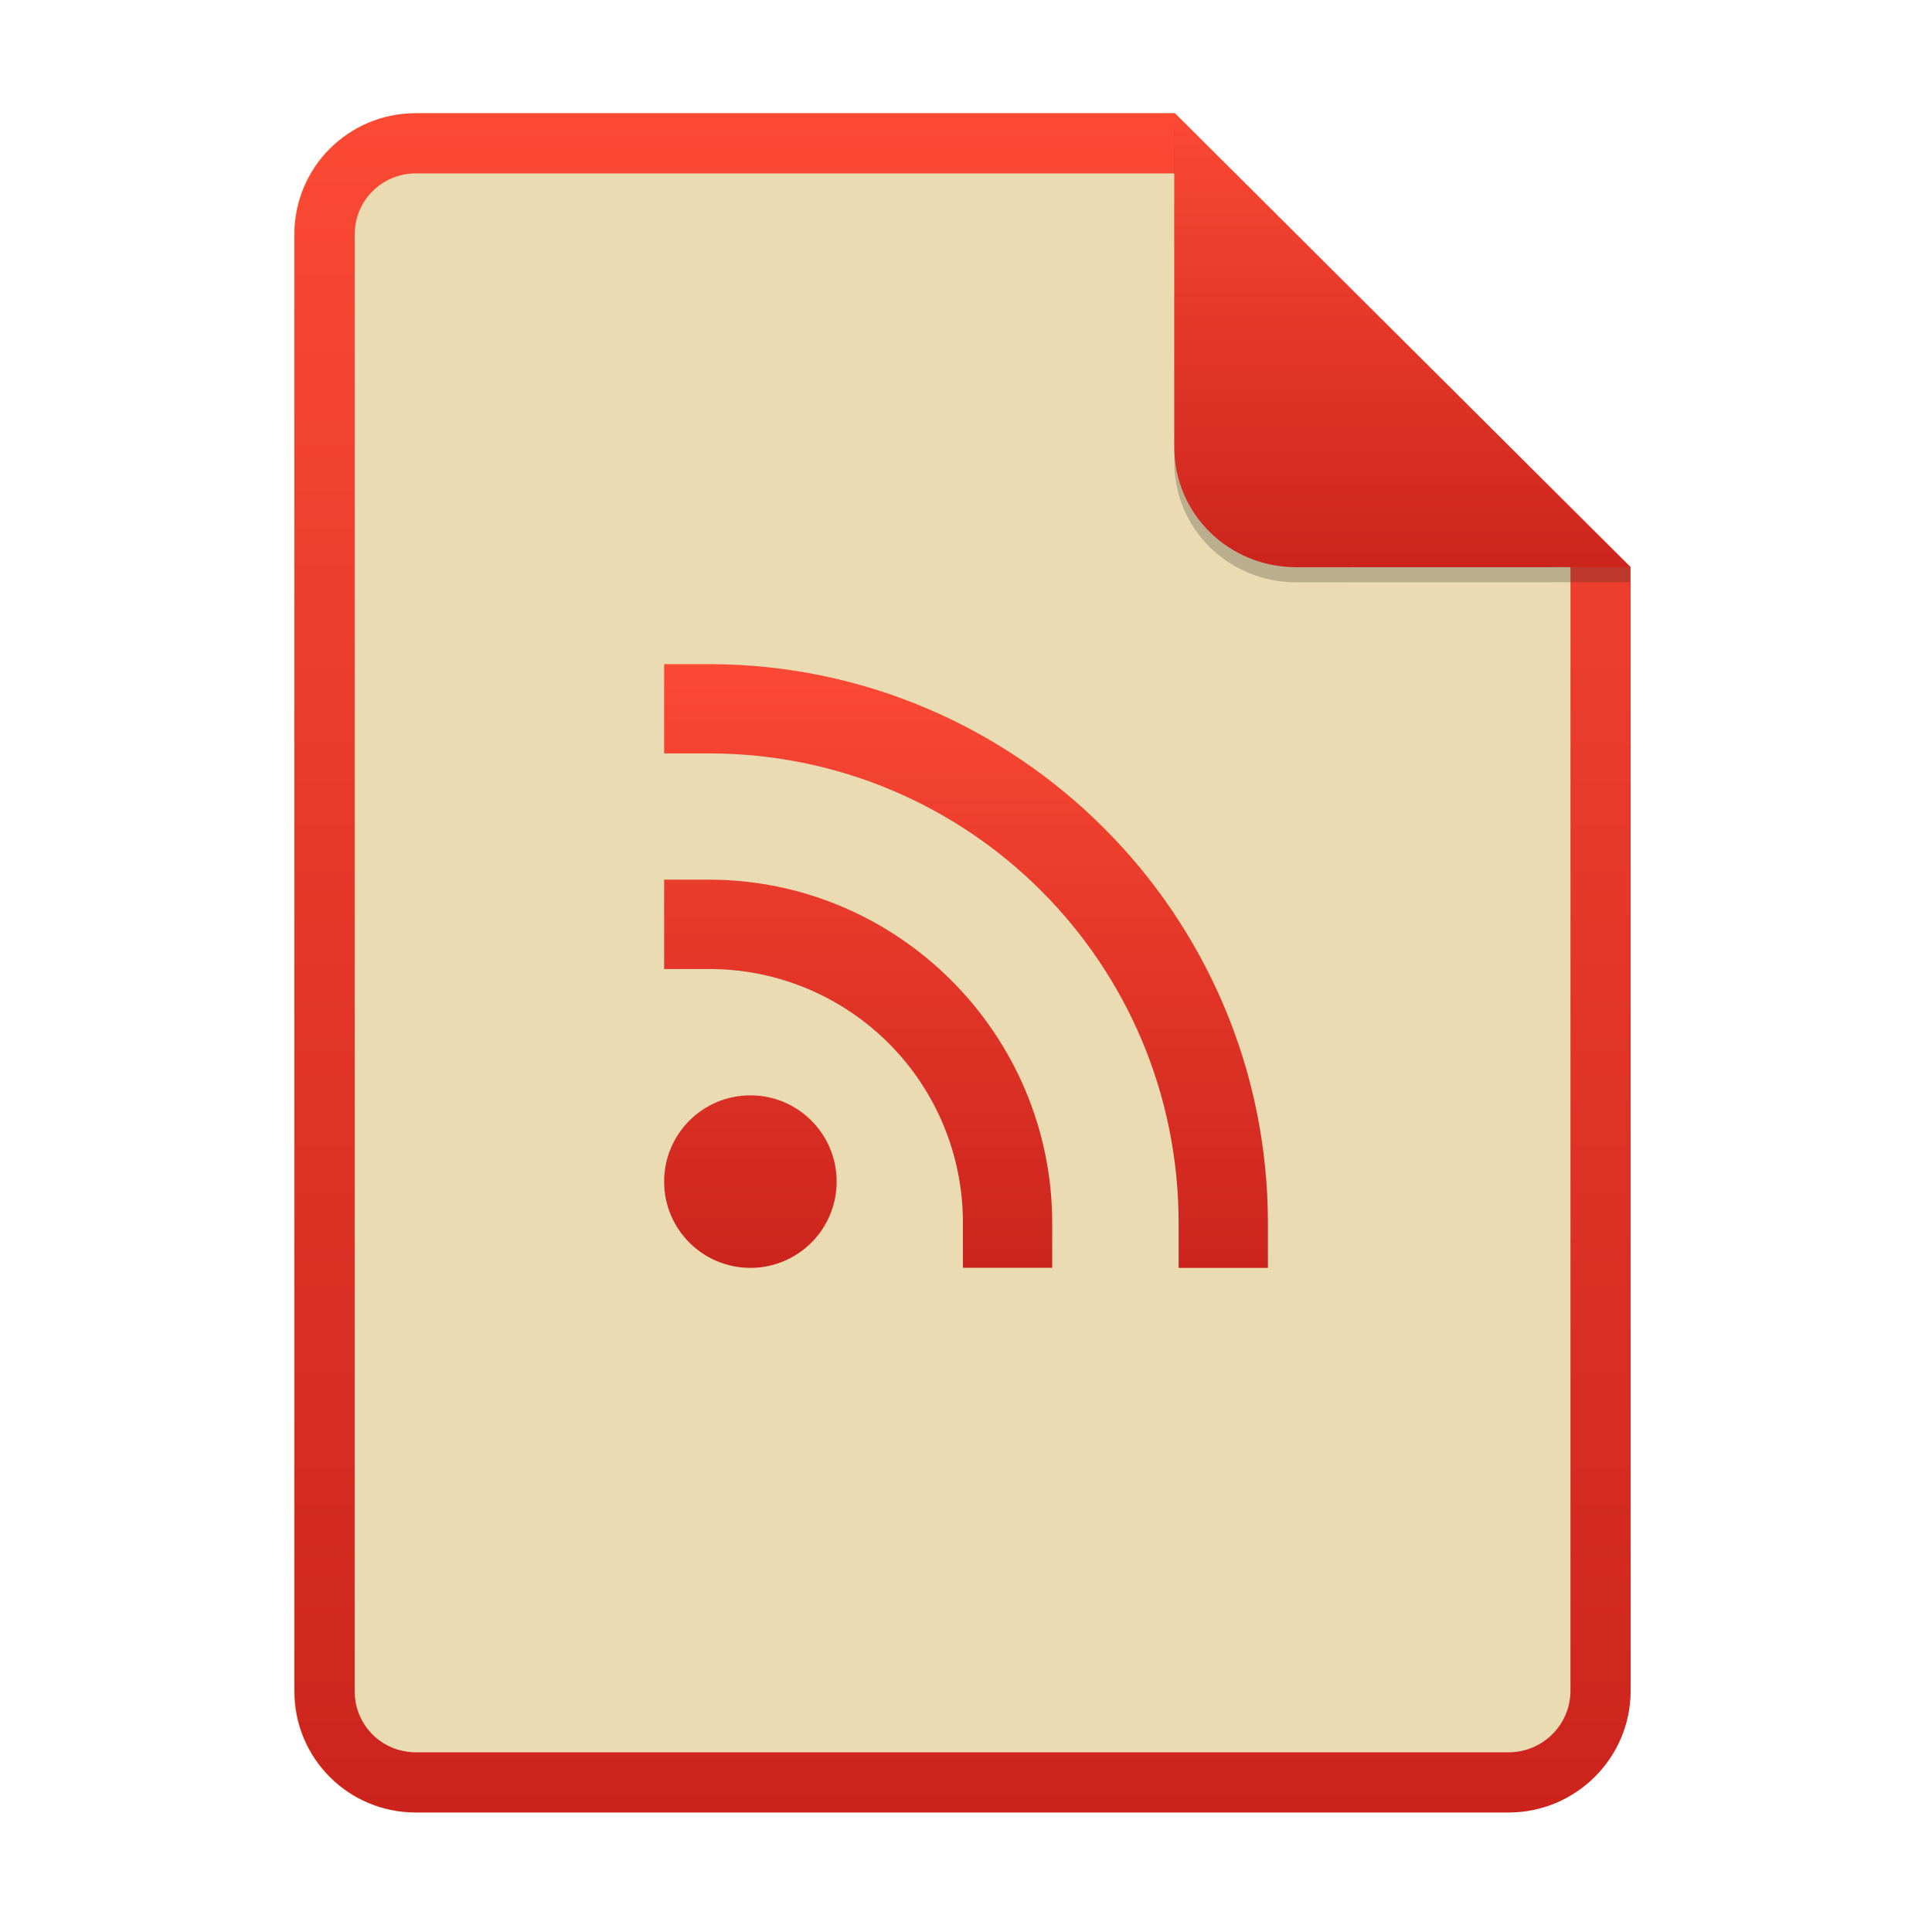
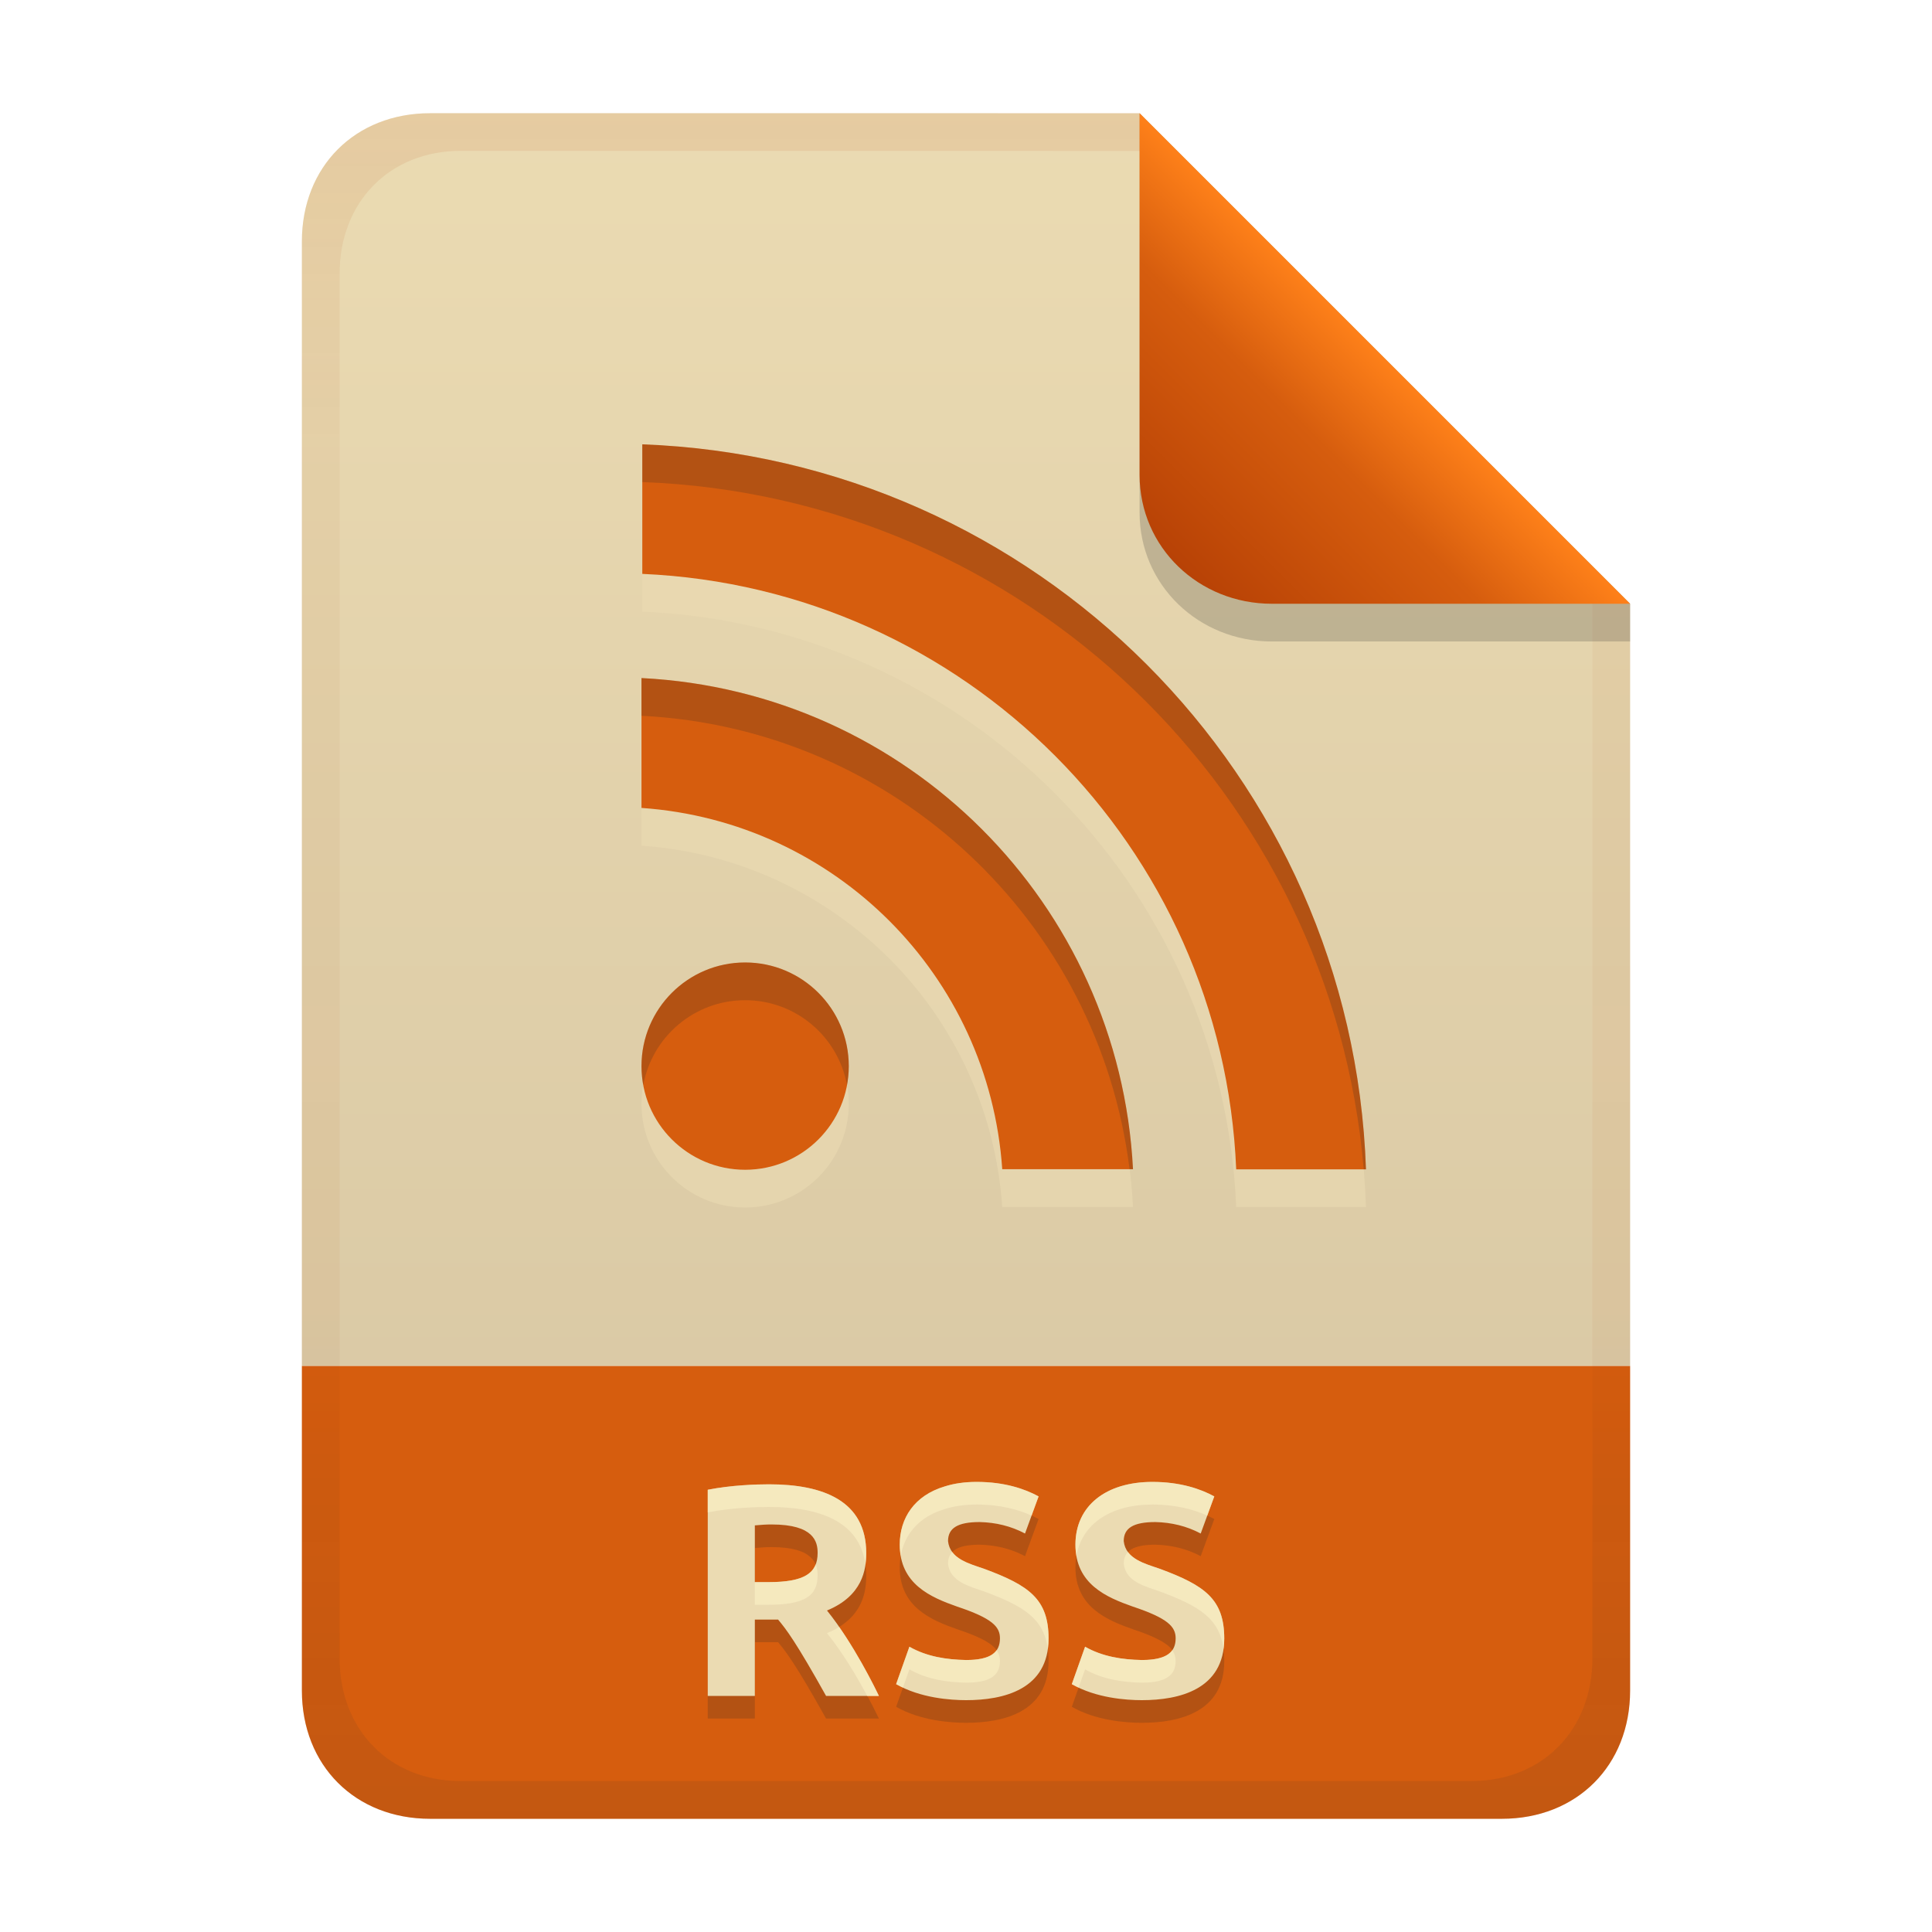
- <svg xmlns="http://www.w3.org/2000/svg" width="256" height="256" fill="none" version="1.1" viewBox="0 0 256 256">
-   <path d="m55.08 15h100.5l60.4 60.15 2e-3 148.9c0 8.911-7.262 16.13-16.17 16.13h-144.8c-8.91 0-16.08-7.174-16.08-16.08v-193c0-8.91 7.173-16.08 16.08-16.08h1e-4z" fill="#ebdbb2" />
-   <path d="m155.6 22.98h-100.5c-4.504 0-8.105 3.601-8.105 8.105v193c0 4.504 3.601 8.105 8.105 8.105h144.8c4.533 0 8.194-3.674 8.194-8.149v-148.9l-52.42-52.17zm-1e-3 -7.979h-100.5c-8.91 0-16.08 7.173-16.08 16.08v193c0 8.91 7.173 16.08 16.08 16.08h144.8c8.911 0 16.17-7.218 16.17-16.13l-2e-3 -148.9-60.4-60.15z" clip-rule="evenodd" fill="url(#paint0_linear)" fill-rule="evenodd" />
-   <path d="m88 88v11.83h5.914c34.46 0 62.26 27.8 62.26 62.26v5.914h11.83v-5.914c0-40.85-33.24-74.09-74.09-74.09h-5.914zm0 28.57v11.83h5.914c4.427-0.012 8.812 0.851 12.9 2.539 4.092 1.689 7.81 4.169 10.94 7.299 3.13 3.131 5.61 6.849 7.299 10.94 1.688 4.092 2.551 8.477 2.539 12.9v5.914h11.83v-5.914c0-25.07-20.45-45.52-45.52-45.52h-5.914zm11.43 28.57c-6.312 0-11.43 5.117-11.43 11.43 0 6.313 5.117 11.43 11.43 11.43 6.311 0 11.43-5.117 11.43-11.43 0-6.311-5.117-11.43-11.43-11.43z" fill="url(#paint1_linear)" />
-   <path d="m155.6 17v44.23c0 8.91 7.259 15.93 16.17 15.93l44.23-0.011v-2l-60.4-58.15z" fill="#282828" opacity=".25" />
-   <path d="m155.6 15v44.23c0 8.91 7.259 15.93 16.17 15.93l44.23-0.011-60.4-60.15z" fill="url(#paint2_linear)" />
+ <svg xmlns="http://www.w3.org/2000/svg" width="256" height="256" version="1.1" viewBox="0 0 256 256">
  <defs>
-     <linearGradient id="paint0_linear" x1="39" x2="39" y1="15" y2="240.2" gradientUnits="userSpaceOnUse">
-       <stop stop-color="#fb4934" offset="1e-7" />
-       <stop stop-color="#cc241d" offset="1" />
+     <linearGradient id="linearGradient7-6-0" x1="186" x2="156" y1="45.006" y2="75.012" gradientTransform="matrix(1.0833 0 0 1.0833 -17.999 -1.2506)" gradientUnits="userSpaceOnUse">
+       <stop stop-color="#fe8019" offset="0" />
+       <stop stop-color="#d65d0e" offset=".303" />
+       <stop stop-color="#af3a03" offset="1" />
    </linearGradient>
-     <linearGradient id="paint1_linear" x1="88" x2="88" y1="88" y2="168" gradientUnits="userSpaceOnUse">
-       <stop stop-color="#fb4934" offset="1e-7" />
-       <stop stop-color="#cc241d" offset="1" />
+     <linearGradient id="linearGradient21" x1="128" x2="128" y1="15" y2="241" gradientTransform="translate(-9.75e-4,-4.2e-5)" gradientUnits="userSpaceOnUse">
+       <stop stop-color="#ebdbb2" offset="0" />
+       <stop stop-color="#d5c4a1" offset="1" />
    </linearGradient>
-     <linearGradient id="paint2_linear" x1="155.6" x2="155.6" y1="15" y2="75.16" gradientUnits="userSpaceOnUse">
-       <stop stop-color="#fb4934" offset="1e-7" />
-       <stop stop-color="#cc241d" offset="1" />
+     <linearGradient id="linearGradient14-5" x1="128" x2="128" y1="15.001" y2="241" gradientTransform="translate(0,4.8e-4)" gradientUnits="userSpaceOnUse">
+       <stop stop-color="#af3a03" stop-opacity=".096" offset="0" />
+       <stop stop-color="#af3a03" stop-opacity=".046" offset=".2" />
+       <stop stop-color="#af3a03" stop-opacity=".05" offset=".704" />
+       <stop stop-color="#282828" stop-opacity=".054" offset=".805" />
+       <stop stop-color="#282828" stop-opacity=".105" offset="1" />
    </linearGradient>
  </defs>
+   <path d="m56.999 15c-9.939 0-17 7.059-17 17v149h176v-101l-64.998-64.998z" fill="url(#linearGradient21)" style="paint-order:markers fill stroke" />
+   <path d="m57 241c-9.939 0-17-7.059-17-17v-43h176v43c0 9.941-7.061 17-17 17z" fill="#d65d0e" stroke-linecap="round" stroke-linejoin="round" stroke-miterlimit="0" style="paint-order:markers fill stroke" />
+   <path d="m101.9 199.68c7.149 0 12.88 2.168 12.88 9.12 0 2.189-0.489 5.656-5.2 7.6 3.551 4.396 6.507 10.532 6.88 11.32h-7c-4.006-7.168-5.252-8.79-6.36-10.12h-3.08v10.12h-6.24v-27.32c3.119-0.612 6.387-0.72 8.12-0.72zm0.36 5.32c-0.749-0.01-1.495 0.06-2.24 0.12v7.52h1.76c4.84 0 6.56-1.178 6.56-3.88 0-1.441-0.457-3.76-6.08-3.76zm25.76 17.96c3.233 0 4.48-0.982 4.48-2.88 0-1.533-1.026-2.649-5.68-4.2-3.463-1.222-7.6-2.955-7.6-8.2 0-3.514 1.94-6.523 5.96-7.72 1.253-0.4 2.667-0.6 4.24-0.6 3.721 0 6.411 0.944 8.2 1.92l-1.8 4.92c-1.873-0.997-3.891-1.468-6-1.52-2.919 0-4.2 0.798-4.2 2.52 0.247 2.387 2.863 3.003 4.8 3.68 5.931 2.197 8.52 4.008 8.52 9.24 0 6.759-5.97 8.16-10.92 8.16-2.076 0-6.049-0.274-9.28-2.12l1.76-4.96c2.321 1.316 4.89 1.707 7.52 1.76zm23.28 0c3.416 0 4.48-1.122 4.48-2.88 0-1.533-1.026-2.649-5.68-4.2-3.463-1.222-7.6-2.955-7.6-8.2 0-5.151 4.039-8.32 10.2-8.32 3.721 0 6.411 0.944 8.2 1.92l-1.8 4.92c-1.873-0.997-3.891-1.468-6-1.52-2.919 0-4.2 0.798-4.2 2.52 0.247 2.387 2.863 3.003 4.8 3.68 5.931 2.197 8.52 4.008 8.52 9.24 0 6.759-5.97 8.16-10.92 8.16-2.076 0-6.049-0.274-9.28-2.12l1.76-4.96c2.321 1.316 4.89 1.707 7.52 1.76z" fill="#282828" opacity=".2" aria-label="RSSI" />
+   <path d="m101.9 196.68c7.149 0 12.88 2.168 12.88 9.12 0 2.189-0.489 5.656-5.2 7.6 3.551 4.396 6.507 10.532 6.88 11.32h-7c-4.006-7.168-5.252-8.79-6.36-10.12h-3.08v10.12h-6.24v-27.32c3.119-0.612 6.387-0.72 8.12-0.72zm0.36 5.32c-0.749-0.01-1.495 0.06-2.24 0.12v7.52h1.76c4.84 0 6.56-1.178 6.56-3.88 0-1.441-0.457-3.76-6.08-3.76zm25.76 17.96c3.233 0 4.48-0.982 4.48-2.88 0-1.533-1.026-2.649-5.68-4.2-3.463-1.222-7.6-2.955-7.6-8.2 0-3.514 1.94-6.523 5.96-7.72 1.253-0.4 2.667-0.6 4.24-0.6 3.721 0 6.411 0.944 8.2 1.92l-1.8 4.92c-1.873-0.997-3.891-1.468-6-1.52-2.919 0-4.2 0.798-4.2 2.52 0.247 2.387 2.863 3.003 4.8 3.68 5.931 2.197 8.52 4.008 8.52 9.24 0 6.759-5.97 8.16-10.92 8.16-2.076 0-6.049-0.274-9.28-2.12l1.76-4.96c2.321 1.316 4.89 1.707 7.52 1.76zm23.28 0c3.416 0 4.48-1.122 4.48-2.88 0-1.533-1.026-2.649-5.68-4.2-3.463-1.222-7.6-2.955-7.6-8.2 0-5.151 4.039-8.32 10.2-8.32 3.721 0 6.411 0.944 8.2 1.92l-1.8 4.92c-1.873-0.997-3.891-1.468-6-1.52-2.919 0-4.2 0.798-4.2 2.52 0.247 2.387 2.863 3.003 4.8 3.68 5.931 2.197 8.52 4.008 8.52 9.24 0 6.759-5.97 8.16-10.92 8.16-2.076 0-6.049-0.274-9.28-2.12l1.76-4.96c2.321 1.316 4.89 1.707 7.52 1.76z" fill="#ebdbb2" aria-label="RSSI" />
+   <path d="m129.42 196.36c-1.573-1e-5 -2.987 0.202-4.24 0.602-4.02 1.197-5.959 4.204-5.959 7.719 0 0.532 0.053 1.02 0.133 1.482 0.491-2.843 2.4-5.181 5.826-6.201 1.253-0.4 2.667-0.602 4.24-0.602 3.13 0 5.521 0.67 7.269 1.463l0.93-2.543c-1.789-0.976-4.478-1.92-8.199-1.92zm23.279 0c-6.161 0-10.199 3.17-10.199 8.32 0 0.537 0.053 1.029 0.135 1.496 0.721-4.253 4.53-6.816 10.064-6.816 3.129 0 5.521 0.67 7.269 1.463l0.932-2.543c-1.789-0.976-4.48-1.92-8.201-1.92zm-50.799 0.32c-1.733 0-5.002 0.109-8.121 0.721v3c3.119-0.612 6.388-0.721 8.121-0.721 6.605 0 11.989 1.861 12.771 7.625 0.075-0.537 0.107-1.051 0.107-1.504 0-6.952-5.73-9.121-12.879-9.121zm47.557 8.969c-0.378 0.392-0.557 0.906-0.557 1.551 0.247 2.387 2.862 3.005 4.799 3.682 5.275 1.954 7.902 3.608 8.42 7.629 0.061-0.438 0.102-0.897 0.102-1.391 0-5.232-2.59-7.042-8.521-9.238-1.468-0.512-3.321-0.993-4.242-2.232zm-23.281 2e-3c-0.376 0.392-0.557 0.905-0.557 1.549 0.247 2.387 2.864 3.005 4.801 3.682 5.275 1.954 7.9 3.608 8.418 7.629 0.061-0.438 0.102-0.897 0.102-1.391 0-5.232-2.588-7.042-8.52-9.238-1.467-0.512-3.322-0.992-4.244-2.231zm-18.096 1.645c-0.633 1.616-2.505 2.346-6.301 2.346h-1.76v3h1.76c4.84 0 6.561-1.179 6.561-3.881 0-0.437-0.044-0.955-0.26-1.465zm3.113 8.285c-0.474 0.294-1.008 0.57-1.613 0.82 2.186 2.707 4.061 5.949 5.332 8.32h1.549c-0.314-0.664-2.474-5.122-5.268-9.141zm9.307 2.619-1.76 4.961c0.294 0.168 0.599 0.31 0.904 0.453l0.855-2.414c2.321 1.316 4.89 1.708 7.519 1.762 3.233 0 4.481-0.983 4.481-2.881 0-0.51-0.134-0.973-0.457-1.422-0.608 0.855-1.866 1.303-4.023 1.303-2.63-0.053-5.198-0.446-7.519-1.762zm23.279 0-1.76 4.961c0.294 0.168 0.6 0.308 0.904 0.451l0.855-2.412c2.321 1.316 4.892 1.708 7.521 1.762 3.416 0 4.479-1.123 4.479-2.881 0-0.509-0.132-0.97-0.453-1.418-0.586 0.817-1.802 1.299-4.025 1.299-2.63-0.053-5.2-0.446-7.521-1.762z" fill="#fbf1c7" opacity=".6" />
+   <path class="ColorScheme-Text" d="m85.107 63.86v17.182c42.741 1.871 76.912 36.135 78.697 78.903h17.195c-1.81-52.231-43.696-94.148-95.934-96.071zm-0.107 48.194c25.649 1.788 46.051 22.215 47.802 47.871h17.326c-1.8-35.187-29.941-63.308-65.128-65.08zm13.734 20.478c-7.588 0-13.734 6.149-13.734 13.734 0 7.585 6.149 13.734 13.734 13.734 7.585 0 13.734-6.149 13.734-13.734 0-7.585-6.149-13.734-13.734-13.734z" color="#ebdbb2" fill="#ebdbb2" opacity=".6" stroke-width="6.867" />
+   <path class="ColorScheme-Text" d="m85.107 58.86v17.182c42.741 1.871 76.912 36.135 78.697 78.903h17.195c-1.81-52.231-43.696-94.148-95.934-96.071zm-0.107 48.194c25.649 1.788 46.051 22.215 47.802 47.871h17.326c-1.8-35.187-29.941-63.308-65.128-65.08zm13.734 20.478c-7.588 0-13.734 6.149-13.734 13.734 0 7.585 6.149 13.734 13.734 13.734 7.585 0 13.734-6.149 13.734-13.734 0-7.585-6.149-13.734-13.734-13.734z" color="#ebdbb2" fill="#d65d0e" stroke-width="6.867" />
+   <path class="ColorScheme-Text" d="m85.107 58.86-0.041 0.014c0.014 5.06e-4 0.027 0.001 0.041 2e-3zm0 0.016v5c50.541 1.881 91.378 41.202 95.592 91.07h0.301c-1.81-52.218-43.673-94.127-95.893-96.07zm-0.107 30.969v5c33.502 1.687 60.598 27.265 64.672 60.08h0.455c-1.8-35.187-29.94-63.308-65.127-65.08zm13.734 37.688c-7.588 0-13.734 6.149-13.734 13.734 0 0.855 0.089 1.688 0.238 2.5 1.177-6.39 6.763-11.234 13.496-11.234 6.73 0 12.319 4.845 13.496 11.234 0.15-0.812 0.238-1.645 0.238-2.5 0-7.585-6.149-13.734-13.734-13.734z" color="#ebdbb2" fill="#282828" opacity=".2" stroke-width="6.867" />
+   <path d="m57 15c-9.939 0-17 7.059-17 17v192c0 9.939 7.059 17 17 17h142c9.941 0 17-7.061 17-17v-144l-65-65zm4.033 4.99 89.967 0.01 60 60 2e-4 139.75c1e-5 9.5-6.657 16.248-16.033 16.248h-133.93c-9.376 0-16.033-6.748-16.033-16.248v-183.51c0-9.501 6.659-16.25 16.033-16.25z" fill="url(#linearGradient14-5)" style="paint-order:markers fill stroke" />
+   <path d="m151 15.002v52.914c0 9.652 7.864 17.084 17.518 17.084l47.482-1.34e-4v-5z" fill="#282828" opacity=".2" stroke-width="1.083" />
+   <path d="m151 15.001v47.916c0 9.652 7.864 17.084 17.518 17.084l47.482-1.34e-4z" fill="url(#linearGradient7-6-0)" stroke-width="1.083" />
</svg>
